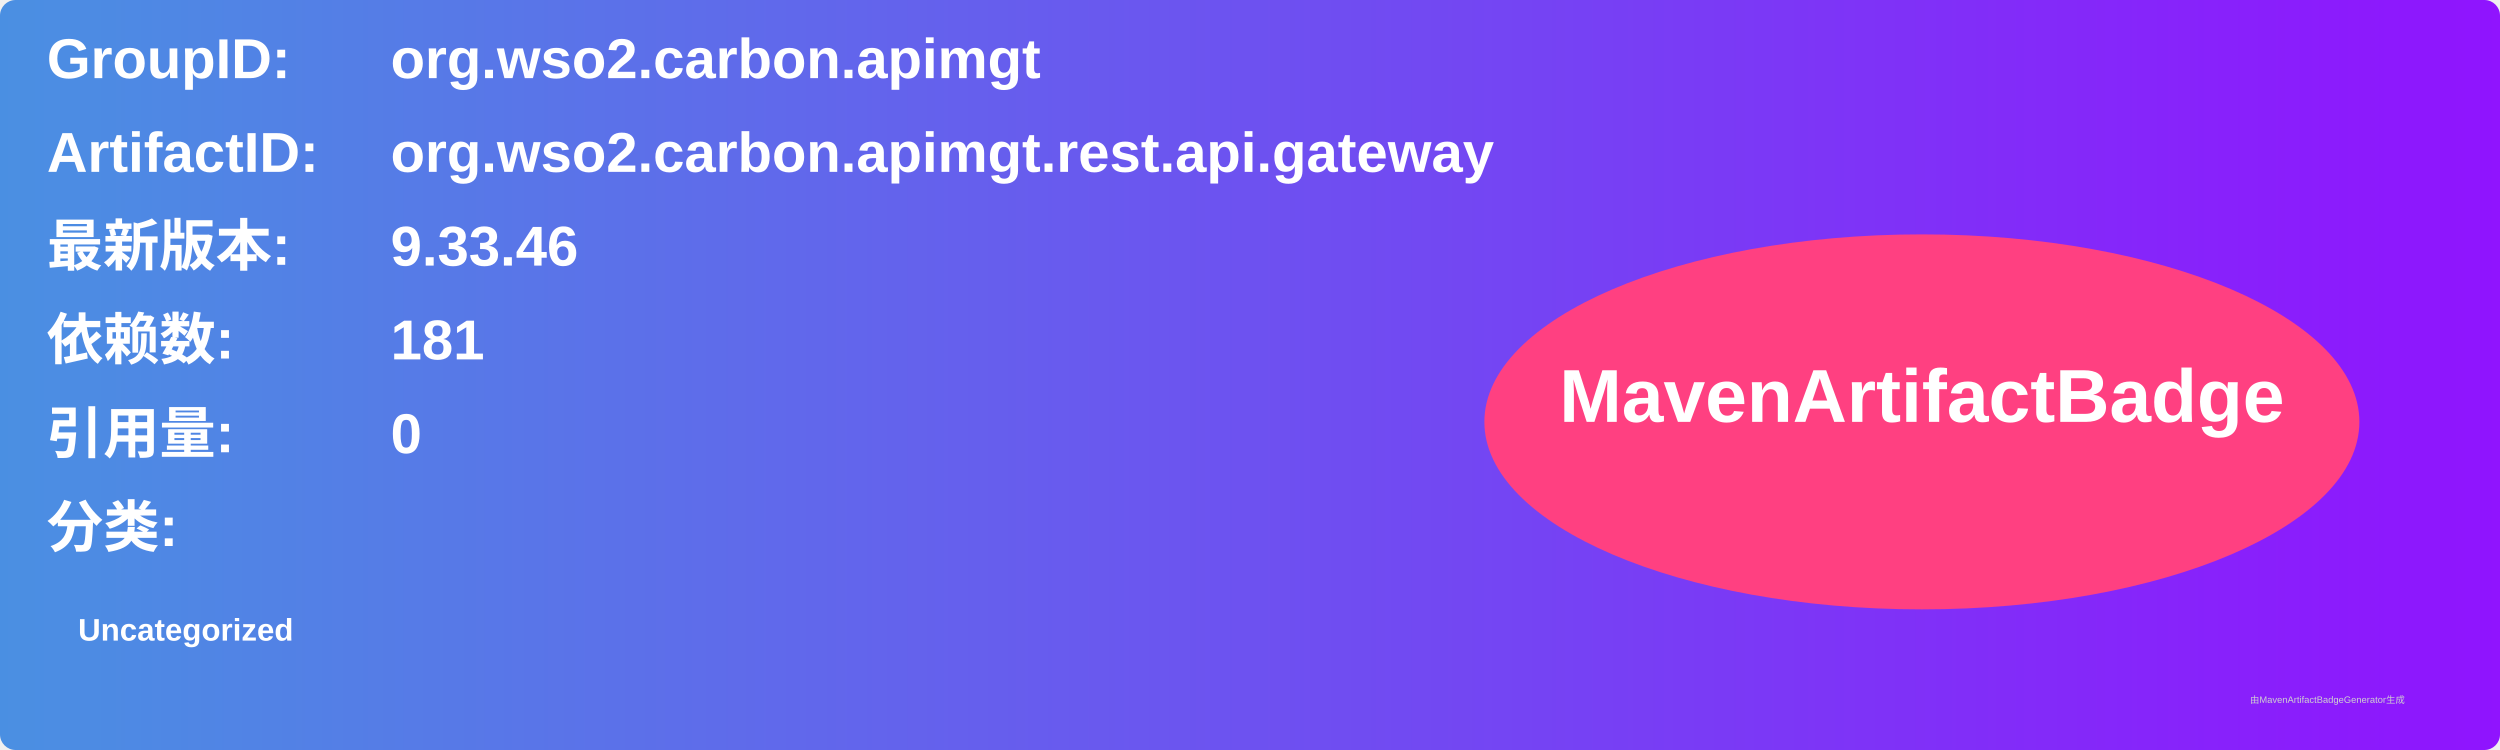
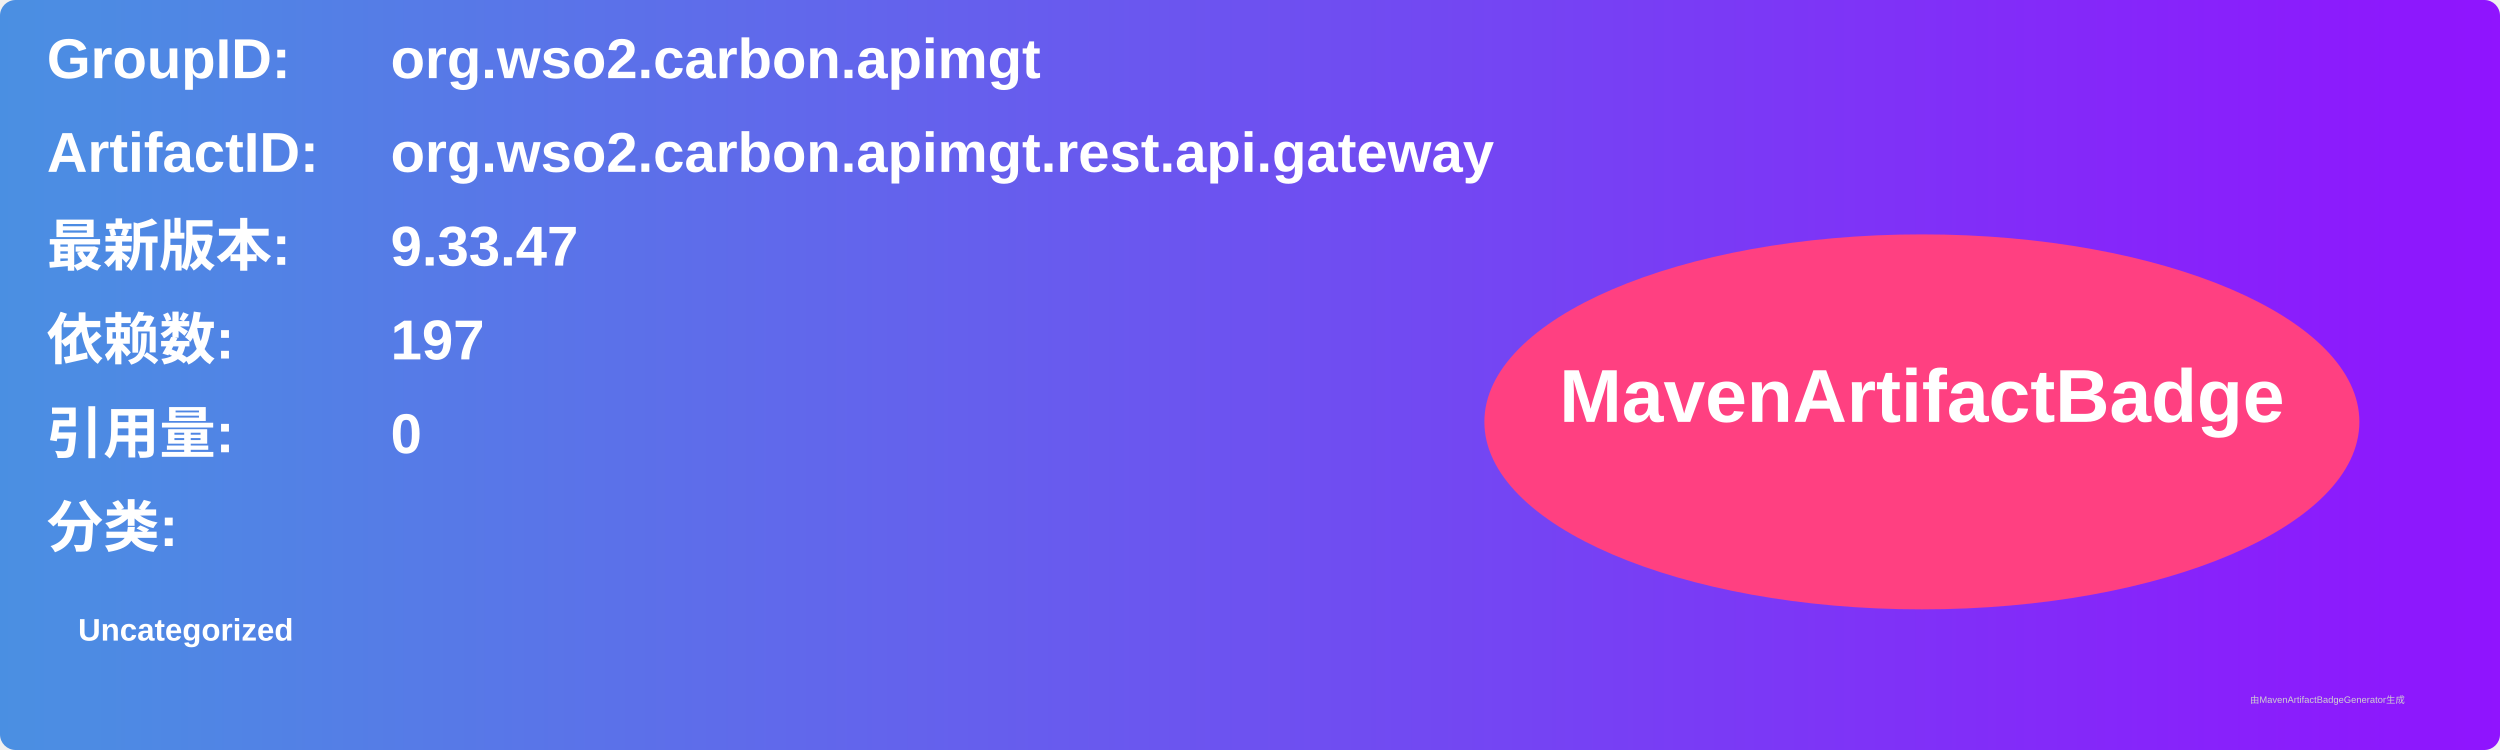
<svg xmlns="http://www.w3.org/2000/svg" width="800" height="240" viewBox="0 0 800 240">
  <linearGradient id="grad" x1="0%" y1="0%" x2="100%" y2="0%">
    <stop offset="0%" stop-color="#4a90e2" />
    <stop offset="100%" stop-color="#9013fe" />
  </linearGradient>
  <rect width="100%" height="100%" rx="5" ry="5" fill="url(#grad)" />
  <g transform="translate(15, 15)">
    <text x="0" y="10" font-family="Arial" font-size="18" fill="white" font-weight="bold" width="260">GroupID:</text>
    <text x="110" y="10" font-family="Arial" font-size="18" fill="white" font-weight="bold" width="460">org.wso2.carbon.apimgt</text>
    <text x="0" y="40" font-family="Arial" font-size="18" fill="white" font-weight="bold" width="260">ArtifactID:</text>
    <text x="110" y="40" font-family="Arial" font-size="18" fill="white" font-weight="bold" width="460">org.wso2.carbon.apimgt.rest.api.gateway</text>
    <text x="0" y="70" font-family="Arial" font-size="18" fill="white" font-weight="bold">最新版本:</text>
    <text x="110" y="70" font-family="Arial" font-size="18" fill="white" font-weight="bold">
-       <tspan font-weight="bold">9.33.46</tspan>
+       <tspan font-weight="bold">9.33.47</tspan>
    </text>
    <text x="0" y="100" font-family="Arial" font-size="18" fill="white" font-weight="bold">依赖数: </text>
    <text x="110" y="100" font-family="Arial" font-size="18" fill="white">
-       <tspan font-weight="bold">181</tspan>
+       <tspan font-weight="bold">197</tspan>
    </text>
    <text x="0" y="130" font-family="Arial" font-size="18" fill="white" font-weight="bold">引用量: </text>
    <text x="110" y="130" font-family="Arial" font-size="18" fill="white">
      <tspan font-weight="bold">0</tspan>
    </text>
    <text x="0" y="160" font-family="Arial" font-size="18" fill="white" font-weight="bold">分类:</text>
    <text x="10" y="190" font-family="Arial" font-size="10" fill="white">
      <tspan font-weight="bold">Uncategorized</tspan>
    </text>
    <ellipse cx="600" cy="120" rx="140" ry="60" fill="#ff4081" />
    <text x="600" y="120" text-anchor="middle" font-family="Arial" font-size="24" fill="white" font-weight="bold">MavenArtifactBadge</text>
  </g>
  <text x="720" y="225" font-family="Arial" font-size="3" fill="#d0d0d0">由MavenArtifactBadgeGenerator生成</text>
</svg>
